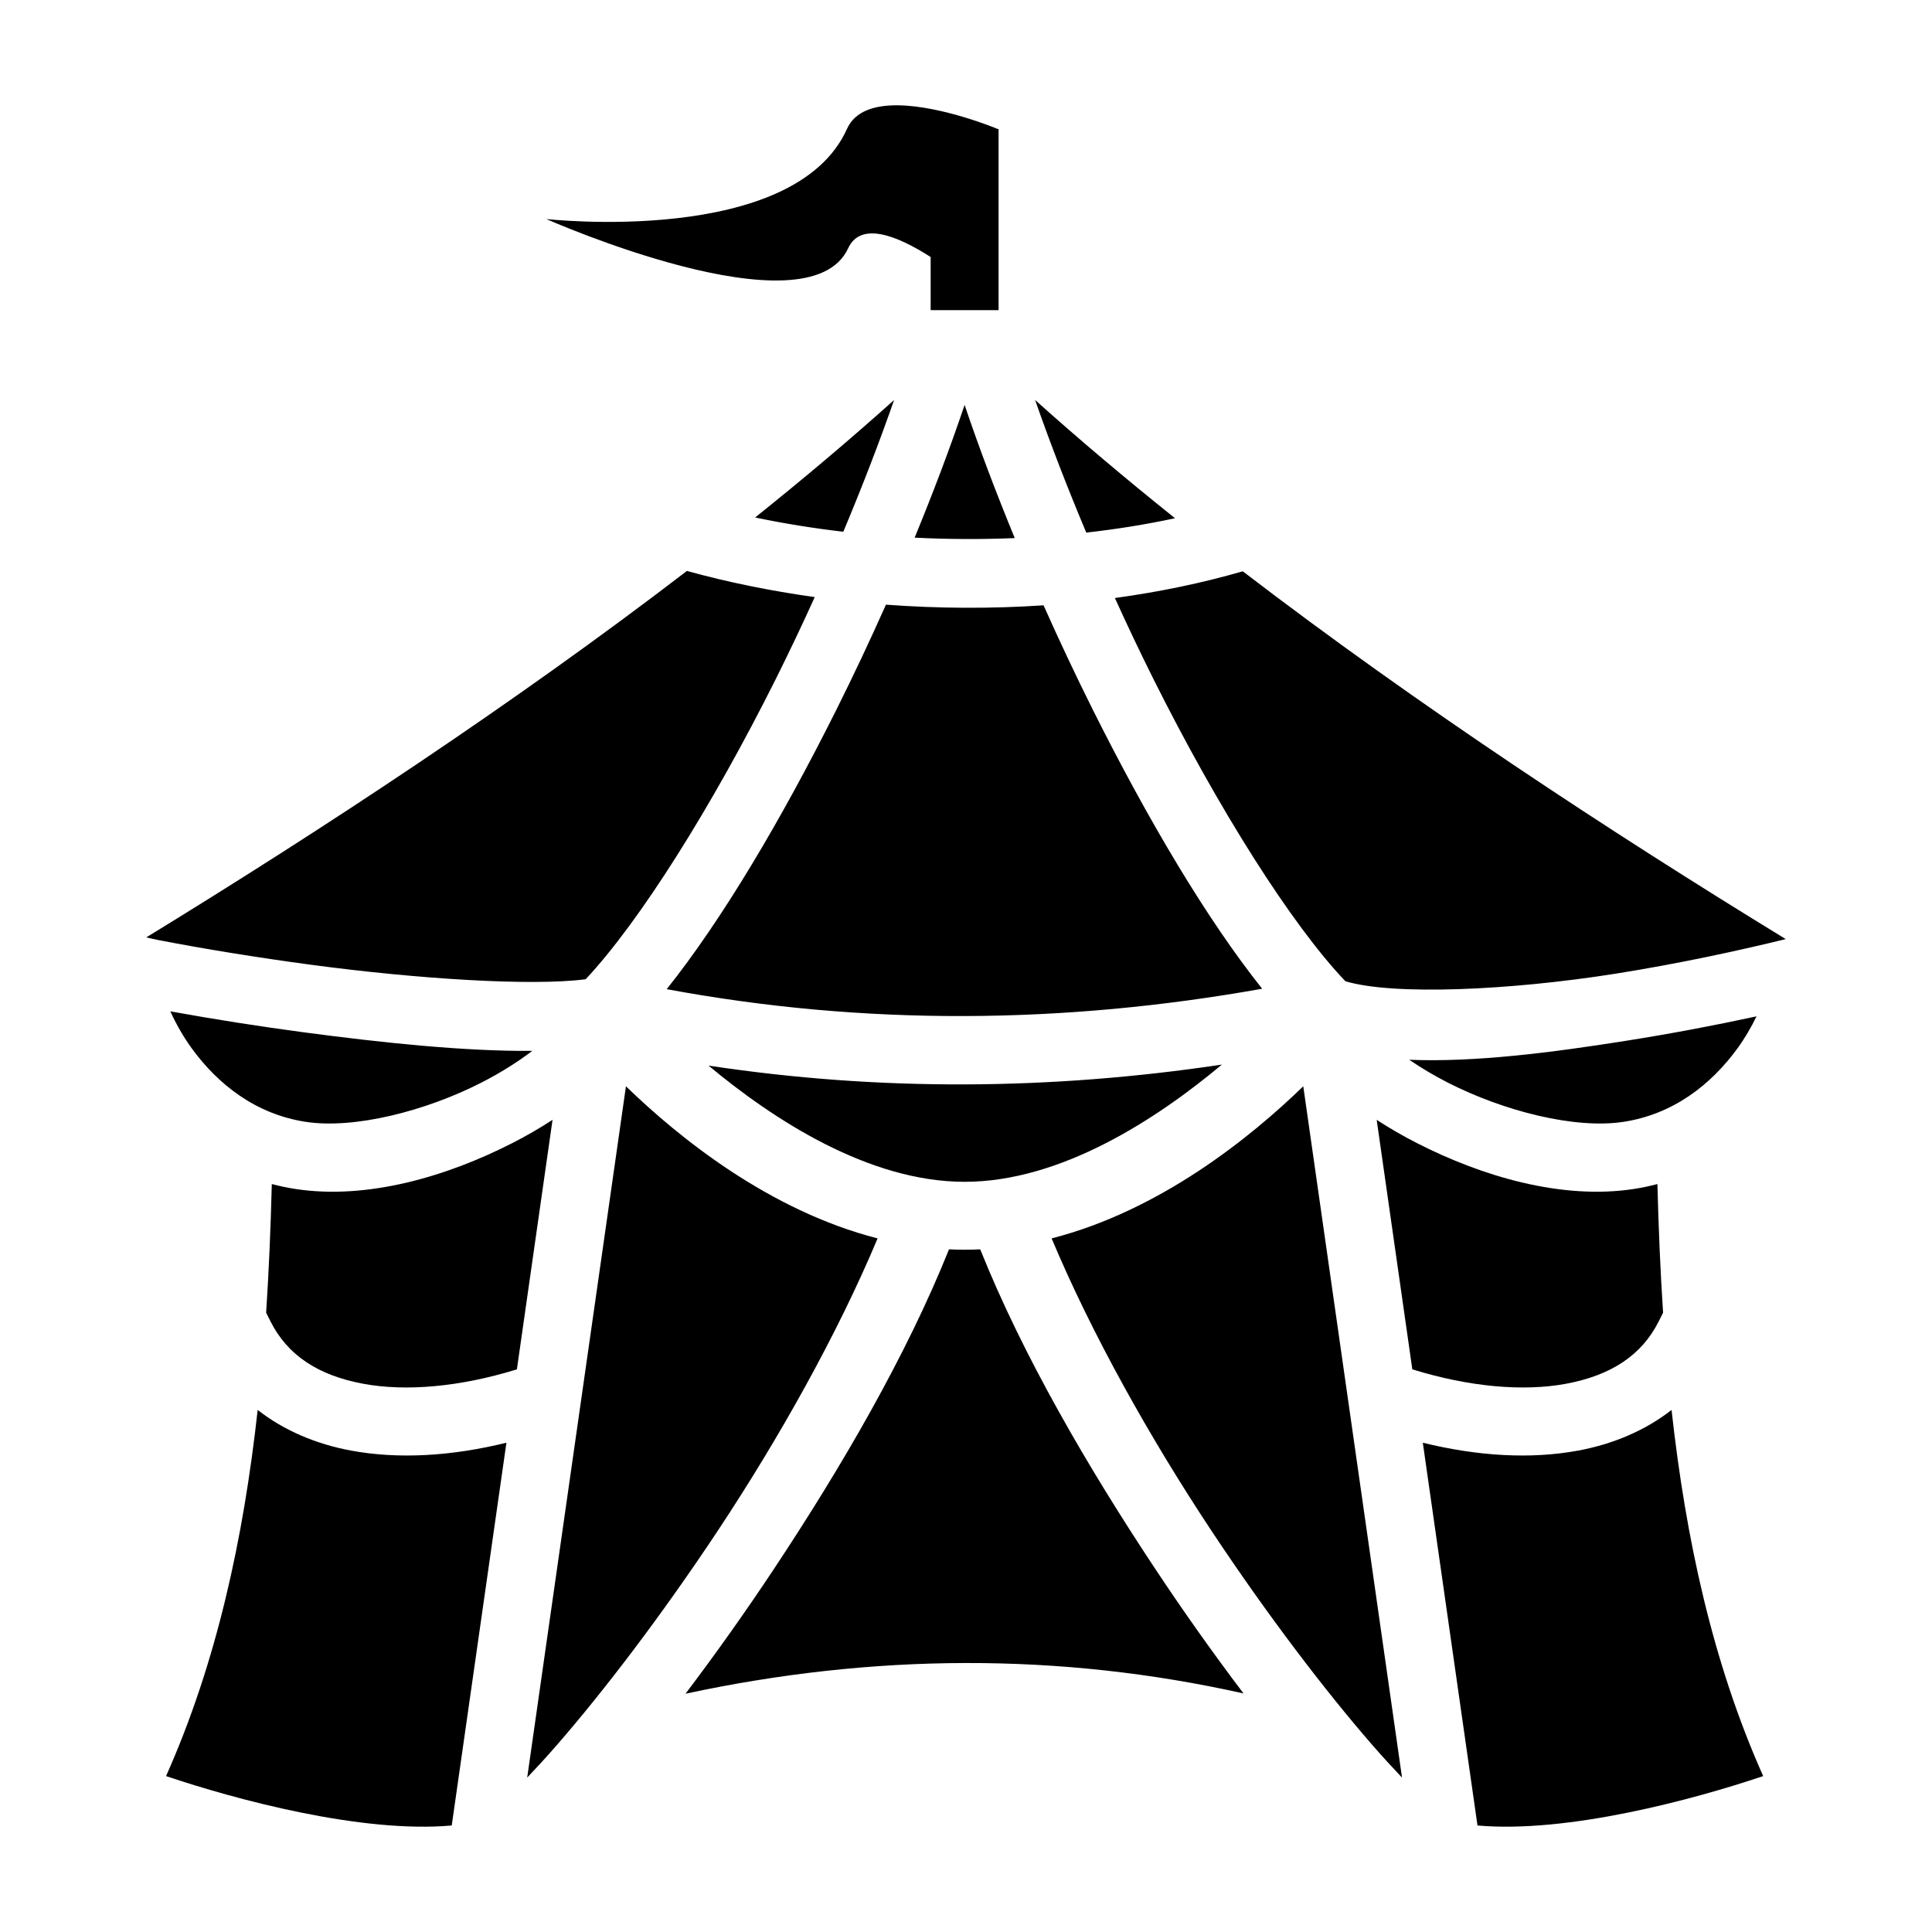
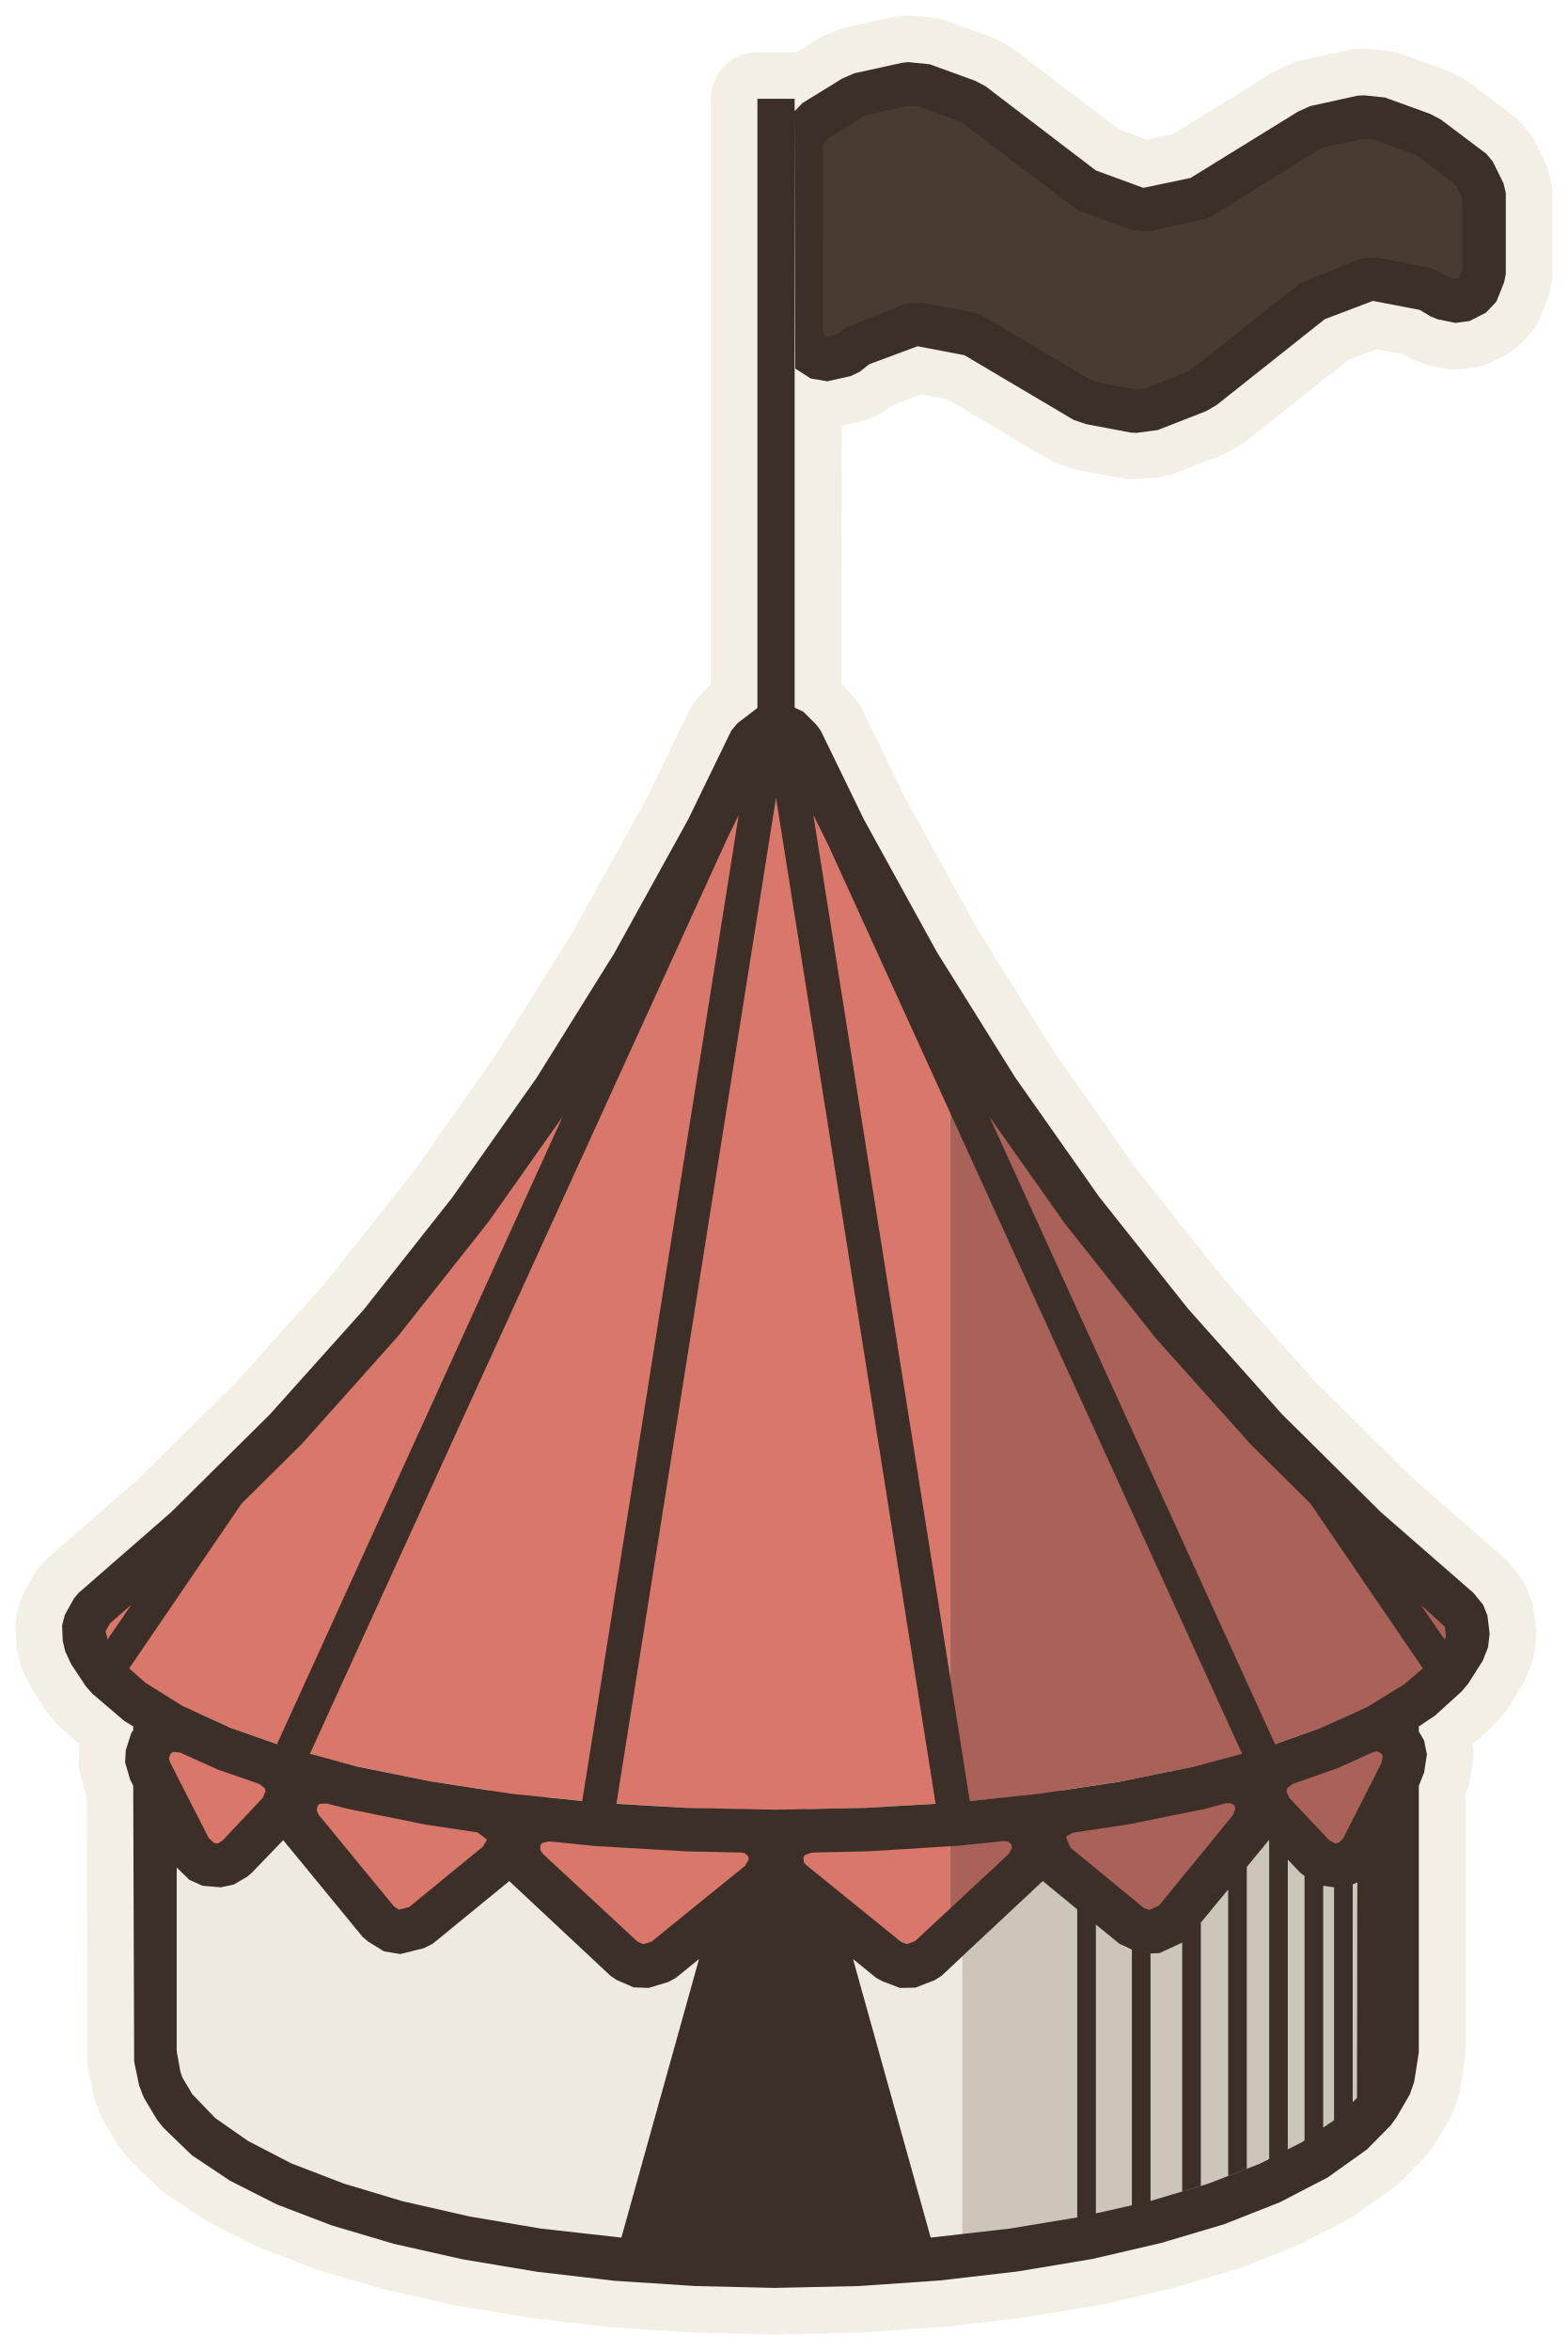
- <svg xmlns="http://www.w3.org/2000/svg" viewBox="0 0 512 512">
-   <path fill="#000" d="M238.15 27.912c-6.137-.1-11.52 1.41-13.684 6.233-14.05 31.318-79.7 23.9-79.7 23.9s69.36 30.762 80.006 7.746c3.323-7.183 12.94-3.388 21.86 2.32v14.083h18v-48h-.317v-.048s-14.45-6.044-26.166-6.233zM236.947 106c-11.675 10.48-24.022 20.88-36.828 31.14 7.543 1.584 15.372 2.845 23.365 3.778 4.96-11.815 9.51-23.587 13.463-34.918zm37.367 0c3.978 11.403 8.56 23.254 13.557 35.145 8.025-.903 15.902-2.166 23.516-3.81-12.893-10.323-25.324-20.788-37.073-31.335zm-18.683 1.307c-3.855 11.432-8.343 23.274-13.242 35.177 8.81.44 17.7.483 26.53.114-4.917-11.942-9.42-23.822-13.288-35.29zm-73.588 43.996c-46.038 35.3-96.618 68.54-143.285 97.12 1.217.248 2.053.476 3.333.723 11.547 2.236 25.905 4.6 40.728 6.577 27.893 3.718 58.116 5.65 72.39 3.785 14.247-15.19 33.37-45.538 50.37-79.537a637.684 637.684 0 0 0 10.337-21.736c-11.72-1.634-23.104-3.952-33.873-6.93zm147.305.097c-10.862 3.144-22.245 5.487-33.89 7.082a640.376 640.376 0 0 0 10.223 21.49c17.19 34.378 36.56 65.054 50.855 80.065 12.622 3.79 43.378 2.474 71.686-2.014 16.737-2.653 32.776-6.15 45.017-9.15-46.827-28.652-97.645-62.024-143.89-97.473zm-94.566 8.844a693.022 693.022 0 0 1-13.1 27.776c-14.633 29.264-30.29 55.677-45 74.12 52.564 9.756 105.1 9.282 157.805-.113-14.684-18.437-30.307-44.803-44.91-74.007a692.094 692.094 0 0 1-13.024-27.606c-13.897.935-27.96.852-41.772-.17zM45.14 268.016c1.51 3.31 3.41 6.715 5.756 9.92 6.94 9.49 16.894 17.332 30.103 19.36 12.877 1.98 31.776-2.842 46.542-10.376 5.164-2.635 9.784-5.57 13.52-8.43-17.68.154-39.405-2.097-60.62-4.926a762.852 762.852 0 0 1-35.302-5.548zm420.353 1.326a625.625 625.625 0 0 1-34.453 6.46c-19.848 3.145-40.16 5.757-57.58 5.046a93.748 93.748 0 0 0 10.262 6.072c14.766 7.534 33.665 12.355 46.543 10.377 13.21-2.03 23.16-9.87 30.103-19.36 2.034-2.78 3.725-5.707 5.125-8.595zm-141.68 12.787c-45.28 6.767-90.67 7.142-136.048.265 17.098 14.243 42.385 30.798 67.867 30.798 25.64 0 51.08-16.762 68.18-31.064zm-157.93 5.75-26.17 183.202c2.46-2.586 5.07-5.418 7.88-8.648 12.418-14.272 27.746-34.338 42.54-56.64 16.338-24.63 31.832-52.305 42.44-77.603-28.778-7.38-52.738-26.782-66.69-40.31zm179.497 0c-13.95 13.528-37.91 32.93-66.69 40.31 10.61 25.3 26.103 52.974 42.442 77.605 14.793 22.3 30.12 42.367 42.54 56.64 2.81 3.23 5.42 6.06 7.88 8.647l-26.172-183.2zm-198.95 8.89a116.692 116.692 0 0 1-10.708 6.185c-17.234 8.794-38.335 15.072-57.457 12.135a59.89 59.89 0 0 1-6.233-1.307c-.297 11.435-.76 22.815-1.502 34.088l1.15 2.292c4.487 8.96 12.6 14.342 24.655 16.565 11.153 2.055 25.404.882 40.648-3.834l9.446-66.123zm218.405 0 9.445 66.123c15.244 4.716 29.496 5.89 40.65 3.834 12.055-2.223 20.167-7.605 24.655-16.565l1.148-2.29c-.743-11.274-1.204-22.654-1.502-34.09-2.015.536-4.09.98-6.23 1.308-19.123 2.937-40.224-3.34-57.458-12.135a116.442 116.442 0 0 1-10.707-6.185zm-113.34 34.32c-11.326 28.27-28.61 57.89-46.363 84.654a653.84 653.84 0 0 1-23.465 33.11c49.686-10.67 98.99-11 147.875-.075a654.171 654.171 0 0 1-23.41-33.036c-17.753-26.763-35.037-56.383-46.363-84.654a87.502 87.502 0 0 1-4.138.103 87.36 87.36 0 0 1-4.137-.103zm-183.21 42.56c-3.772 34.142-10.874 66.95-24.282 97.034 18.45 6.217 51.83 15.22 75.713 13.09l14.49-101.436c-14.543 3.57-28.552 4.41-41.135 2.09-9.224-1.7-17.784-5.3-24.786-10.778zm374.694 0c-7.003 5.478-15.562 9.077-24.788 10.778-12.582 2.32-26.59 1.48-41.132-2.09l14.49 101.435c23.88 2.13 57.262-6.873 75.71-13.09-13.407-30.083-20.51-62.89-24.28-97.033z" />
+ <svg xmlns="http://www.w3.org/2000/svg" viewBox="-24.99 -66.18 50.49 75.68" data-palette="wall:#EFEADF;roof:#D9776B;wood:#C9A97C;earth:#94744F;water:#8FB0B8;flag:#4A3B32;ink:#3B2F28;halo:#F4EFE4">
+   <path data-role="sil" fill="#F4EFE4" stroke="#F4EFE4" stroke-width="3" stroke-linejoin="round" d="M-0.04 7.5L2.68 7.44L5.28 7.26L7.78 6.97L10.18 6.57L12.41 6.05L14.43 5.45L16.23 4.74L17.77 3.94L19.03 3.04L19.79 2.27L19.98 2.01L20.41 1.27L20.55 0.87L20.7 -0.09L20.7 -8.67L20.87 -9.1L20.96 -9.68L20.87 -10.13L20.7 -10.42L20.7 -10.58L21.22 -10.93L22.08 -11.71L22.29 -11.96L22.76 -12.7L22.93 -13.13L22.98 -13.57L22.91 -14.15L22.77 -14.5L22.46 -14.88L19.48 -17.48L16.3 -20.63L13.27 -24.03L10.41 -27.63L7.71 -31.47L5.18 -35.52L2.83 -39.79L1.44 -42.65L1.3 -42.84L0.88 -43.26L0.6 -43.39L0.62 -54.31L1.12 -53.99L1.65 -53.9L2.41 -54.07L2.7 -54.21L3 -54.45L4.56 -55.03L6.07 -54.74L9.58 -52.66L9.99 -52.52L11.42 -52.25L12.1 -52.29L12.29 -52.33L13.85 -52.94L14.18 -53.13L17.67 -55.9L19.22 -56.49L20.73 -56.2L21.08 -55.99L21.3 -55.9L21.88 -55.78L22.33 -55.84L22.86 -56.11L23.2 -56.47L23.45 -57.1L23.5 -57.36L23.5 -59.96L23.43 -60.27L23.08 -60.98L22.87 -61.23L21.41 -62.33L21.07 -62.51L19.61 -63.04L18.93 -63.11L18.73 -63.1L17.19 -62.76L16.8 -62.58L13.35 -60.45L11.83 -60.13L10.3 -60.69L6.75 -63.4L6.41 -63.58L4.95 -64.11L4.26 -64.18L4.07 -64.16L2.52 -63.82L2.13 -63.65L0.85 -62.86L0.6 -62.6L0.6 -63L-0.6 -63L-0.6 -43.38L-1.24 -42.89L-1.44 -42.65L-2.83 -39.79L-5.21 -35.48L-7.71 -31.47L-10.43 -27.61L-13.28 -24L-16.3 -20.63L-19.48 -17.48L-22.46 -14.88L-22.61 -14.7L-22.9 -14.18L-22.99 -13.83L-22.97 -13.34L-22.89 -13L-22.7 -12.59L-22.23 -11.88L-22.02 -11.64L-20.99 -10.76L-20.7 -10.58L-20.7 -10.45L-20.76 -10.38L-20.94 -9.81L-20.96 -9.42L-20.8 -8.87L-20.7 -8.67L-20.67 0.21L-20.51 0.98L-20.36 1.37L-19.93 2.09L-19.73 2.34L-18.81 3.23L-17.58 4.05L-16.08 4.81L-14.3 5.49L-12.31 6.08L-10.09 6.58L-7.7 6.98L-5.21 7.27L-2.61 7.44Z" />
+   <path data-role="wall" fill="#EFEADF" d="M-0.02 6.8L2.63 6.74L5.2 6.57L6 6.47L6 -3.17L5.33 -2.55L5.11 -2.41L4.49 -2.17L3.99 -2.16L3.44 -2.37L3.23 -2.48L0 -5.11L-3.23 -2.48L-3.47 -2.35L-4.11 -2.16L-4.59 -2.18L-5.14 -2.42L-5.33 -2.55L-8.59 -5.6L-11.06 -3.58L-11.34 -3.44L-12.1 -3.25L-12.63 -3.34L-13.13 -3.65L-13.31 -3.8L-15.87 -6.93L-16.87 -5.88L-17.02 -5.75L-17.46 -5.49L-17.88 -5.4L-18.47 -5.45L-18.89 -5.64L-19.32 -6.05L-19.46 -6.24L-20 -7.3L-19.98 0.08L-19.86 0.74L-19.75 1.02L-19.38 1.66L-19.24 1.84L-18.41 2.65L-17.27 3.43L-15.82 4.16L-14.1 4.82L-12.16 5.4L-9.98 5.89L-7.62 6.29L-5.16 6.57L-2.59 6.74Z" />
+   <path data-role="wall-shade" fill="#cbc5ba" d="M6 6.47L7.67 6.28L10.03 5.88L12.21 5.38L14.17 4.8L15.91 4.12L17.37 3.37L18.54 2.54L19.24 1.84L19.38 1.66L19.75 1.02L19.86 0.74L20 -0.09L20 -7.3L19.46 -6.24L19.34 -6.08L18.99 -5.71L18.61 -5.5L18.03 -5.39L17.58 -5.46L17.05 -5.73L16.87 -5.88L15.87 -6.92L13.31 -3.8L13.06 -3.61L12.35 -3.28L11.81 -3.26L11.26 -3.46L11.06 -3.58L8.59 -5.6L6 -3.17Z" />
+   <path data-role="roof" fill="#D9776B" d="M0.22 -7.67L0.77 -7.88L1 -7.92L2.9 -7.96L5.6 -8.12L5.6 -33.53L4.58 -35.17L2.2 -39.48L0.81 -42.34L0.39 -42.76L-0.2 -42.83L-0.81 -42.34L-2.21 -39.46L-4.61 -35.13L-7.14 -31.06L-9.87 -27.18L-12.76 -23.54L-15.79 -20.15L-19.02 -16.95L-22 -14.35L-22.29 -13.84L-22.29 -13.48L-22.24 -13.28L-22.12 -12.97L-21.7 -12.34L-21.55 -12.16L-20.63 -11.36L-20.06 -11.01L-19.98 -11.06L-19.53 -11.17L-18.94 -11.12L-18.72 -11.06L-17.5 -10.51L-16.07 -10.01L-15.87 -9.91L-15.42 -9.55L-15.29 -9.36L-15.04 -9.46L-14.45 -9.51L-14.22 -9.48L-13.47 -9.29L-11.06 -8.8L-9.24 -8.53L-8.93 -8.4L-8.35 -7.97L-8.09 -8.14L-7.51 -8.27L-7.28 -8.29L-5.74 -8.13L-2.89 -7.96L-0.85 -7.9L-0.48 -7.81L-0.14 -7.62L-0.01 -7.49ZM-17.38 -6.35L-15.94 -7.88L-15.7 -8.43L-15.85 -9L-16.3 -9.35L-17.8 -9.87L-19.01 -10.42L-19.6 -10.48L-20.09 -10.15L-20.28 -9.59L-20.18 -9.19L-18.83 -6.56L-18.41 -6.15L-17.82 -6.1ZM-11.5 -4.12L-8.9 -6.25L-8.6 -6.75L-8.67 -7.34L-9.34 -7.83L-11.22 -8.12L-13.65 -8.61L-14.4 -8.81L-14.99 -8.77L-15.43 -8.36L-15.52 -7.78L-15.33 -7.37L-12.77 -4.24L-12.26 -3.93ZM-3.68 -3.02L-0.47 -5.62L-0.16 -6.12L-0.22 -6.71L-0.64 -7.13L-1.02 -7.22L-2.93 -7.26L-5.81 -7.43L-7.35 -7.59L-7.93 -7.46L-8.29 -6.99L-8.29 -6.4L-8.06 -6.04L-4.86 -3.06L-4.31 -2.83ZM4.86 -3.06L5.6 -3.75L5.6 -7.42L2.9 -7.26L1.02 -7.22L0.46 -7.01L0.15 -6.51L0.23 -5.92L0.47 -5.62L3.68 -3.02L4.23 -2.82Z" />
+   <path data-role="roof-shade" fill="#aa6157" d="M8.49 -8.18L9.02 -8.45L9.24 -8.53L11.11 -8.81L13.49 -9.29L14.39 -9.51L14.85 -9.51L15.29 -9.36L15.4 -9.53L15.87 -9.9L16.07 -10.01L17.54 -10.52L18.87 -11.11L19.27 -11.19L19.66 -11.15L20.05 -11L20.75 -11.45L21.55 -12.16L21.7 -12.34L22.12 -12.97L22.24 -13.28L22.29 -13.48L22.22 -14.07L22 -14.35L19 -16.97L15.79 -20.15L12.73 -23.58L9.84 -27.23L7.14 -31.06L5.6 -33.53L5.6 -8.12L7.45 -8.29L7.88 -8.22L8.24 -8.06L8.32 -7.99ZM18.48 -6.19L18.83 -6.56L20.18 -9.19L20.26 -9.78L19.96 -10.29L19.41 -10.5L19.01 -10.42L17.75 -9.85L16.3 -9.35L15.84 -8.98L15.7 -8.41L15.94 -7.88L17.38 -6.35L17.9 -6.08ZM12.77 -4.24L15.33 -7.37L15.53 -7.92L15.35 -8.49L14.85 -8.81L14.4 -8.81L13.62 -8.6L11.18 -8.11L9.34 -7.83L8.82 -7.56L8.58 -7.02L8.9 -6.25L11.5 -4.12L12.06 -3.91ZM8.06 -6.04L8.33 -6.56L8.22 -7.14L7.78 -7.53L7.35 -7.59L5.6 -7.42L5.6 -3.75Z" />
+   <path data-role="flag" fill="#4A3B32" d="M12.04 -52.98L13.51 -53.55L13.74 -53.68L17.36 -56.53L19.02 -57.17L19.26 -57.19L20.89 -56.89L21.04 -56.83L21.44 -56.59L22.02 -56.47L22.55 -56.74L22.8 -57.36L22.8 -59.96L22.45 -60.67L21.08 -61.72L20.84 -61.85L19.38 -62.38L18.88 -62.41L17.45 -62.11L17.17 -61.99L13.7 -59.84L13.56 -59.78L11.92 -59.43L11.68 -59.44L9.91 -60.1L6.41 -62.79L6.17 -62.92L4.71 -63.45L4.21 -63.48L2.79 -63.17L2.5 -63.06L1.23 -62.26L0.85 -61.8L0.8 -61.5L0.8 -55.46L0.99 -54.9L1.49 -54.59L2.26 -54.76L2.7 -55.08L4.35 -55.72L4.59 -55.74L6.22 -55.43L6.37 -55.38L9.83 -53.32L10.12 -53.21L11.55 -52.94Z" />
+   <path data-role="ink" fill="#3B2F28" d="M11.61 -52.24L12.29 -52.33L13.85 -52.94L14.18 -53.13L17.67 -55.9L19.22 -56.49L20.73 -56.2L21.08 -55.99L21.3 -55.9L21.88 -55.78L22.33 -55.84L22.86 -56.11L23.2 -56.47L23.45 -57.1L23.5 -57.36L23.5 -59.96L23.43 -60.27L23.08 -60.98L22.87 -61.23L21.41 -62.33L21.07 -62.51L19.61 -63.04L18.93 -63.11L18.73 -63.1L17.19 -62.76L16.8 -62.58L13.35 -60.45L11.83 -60.13L10.3 -60.69L6.75 -63.4L6.41 -63.58L4.95 -64.11L4.26 -64.18L4.07 -64.16L2.52 -63.82L2.13 -63.65L0.85 -62.86L0.6 -62.6L0.62 -54.31L1.12 -53.99L1.65 -53.9L2.41 -54.07L2.7 -54.21L3 -54.45L4.56 -55.03L6.07 -54.74L9.58 -52.66L9.99 -52.52L11.42 -52.25ZM-0.04 7.5L2.68 7.44L5.28 7.26L7.78 6.97L10.18 6.57L12.41 6.05L14.43 5.45L16.23 4.74L17.77 3.94L19.03 3.04L19.79 2.27L19.98 2.01L20.41 1.27L20.55 0.87L20.7 -0.09L20.7 -8.67L20.87 -9.1L20.96 -9.68L20.87 -10.13L20.7 -10.42L20.7 -10.58L21.22 -10.93L22.08 -11.71L22.29 -11.96L22.76 -12.7L22.93 -13.13L22.98 -13.57L22.91 -14.15L22.77 -14.5L22.46 -14.88L19.48 -17.48L16.3 -20.63L13.27 -24.03L10.41 -27.63L7.71 -31.47L5.18 -35.52L2.83 -39.79L1.44 -42.65L1.3 -42.84L0.88 -43.26L0.6 -43.39L0.6 -63L-0.6 -63L-0.6 -43.38L-1.24 -42.89L-1.44 -42.65L-2.83 -39.79L-5.21 -35.48L-7.71 -31.47L-10.43 -27.61L-13.28 -24L-16.3 -20.63L-19.48 -17.48L-22.46 -14.88L-22.61 -14.7L-22.9 -14.18L-22.99 -13.83L-22.97 -13.34L-22.89 -13L-22.7 -12.59L-22.23 -11.88L-22.02 -11.64L-20.99 -10.76L-20.63 -10.54L-20.76 -10.38L-20.94 -9.81L-20.96 -9.42L-20.8 -8.87L-20.7 -8.67L-20.67 0.21L-20.51 0.98L-20.36 1.37L-19.93 2.09L-19.73 2.34L-18.81 3.23L-17.58 4.05L-16.08 4.81L-14.3 5.49L-12.31 6.08L-10.09 6.58L-7.7 6.98L-5.21 7.27L-2.61 7.44ZM10.31 -53.88L10.13 -53.95L6.62 -56.03L6.35 -56.12L4.72 -56.43L4.28 -56.41L4.1 -56.37L2.24 -55.62L1.95 -55.41L1.62 -55.33L1.57 -55.36L1.5 -55.58L1.51 -61.51L1.69 -61.73L2.81 -62.43L3 -62.5L4.27 -62.77L4.56 -62.76L5.88 -62.28L6.03 -62.2L9.7 -59.42L11.45 -58.78L11.87 -58.73L12.07 -58.74L13.82 -59.13L14.07 -59.24L17.48 -61.36L17.66 -61.44L18.93 -61.71L19.23 -61.69L20.55 -61.21L20.7 -61.13L21.89 -60.22L22.1 -59.79L22.1 -57.5L22 -57.24L21.92 -57.2L21.69 -57.25L21.13 -57.54L19.39 -57.88L18.95 -57.87L18.76 -57.82L16.9 -57.07L13.34 -54.26L13.21 -54.19L11.88 -53.67L11.58 -53.64ZM0 -7.9L-2.91 -7.96L-5.14 -8.09L0 -40.49L5.14 -8.09L2.89 -7.96ZM6.24 -8.18L1.2 -39.94L1.68 -38.97L15.01 -9.7L13.47 -9.29L11.06 -8.8L8.46 -8.41ZM-6.24 -8.18L-8.5 -8.41L-11.11 -8.81L-13.49 -9.29L-15.01 -9.7L-1.58 -39.16L-1.2 -39.94ZM6.87 -30.22L9.32 -26.75L12.24 -23.07L15.3 -19.65L17.21 -17.76L20.83 -12.45L20.23 -11.94L19.03 -11.2L17.49 -10.51L16.07 -10.01ZM-16.07 -10.01L-17.55 -10.53L-19.11 -11.24L-20.31 -11.99L-20.83 -12.45L-17.21 -17.76L-15.27 -19.68L-12.18 -23.14L-9.27 -26.82L-6.87 -30.22ZM21.53 -13.38L20.76 -14.5L21.54 -13.79L21.57 -13.49ZM-21.53 -13.38L-21.59 -13.65L-21.45 -13.9L-20.76 -14.5ZM-20.63 -10.54L-20.7 -10.58L-20.7 -10.45ZM17.81 -6.92L16.53 -8.28L16.44 -8.48L16.46 -8.59L16.64 -8.73L18.09 -9.24L19.22 -9.75L19.35 -9.78L19.48 -9.72L19.54 -9.63L19.5 -9.41L18.26 -6.97L18.13 -6.84L18.01 -6.81ZM-18.1 -6.83L-18.27 -6.99L-19.52 -9.44L-19.55 -9.56L-19.5 -9.7L-19.42 -9.76L-19.19 -9.74L-17.97 -9.19L-16.64 -8.73L-16.46 -8.59L-16.44 -8.49L-16.53 -8.28L-17.82 -6.91L-17.98 -6.81ZM11.85 -4.73L9.48 -6.68L9.34 -7.01L9.36 -7.05L9.56 -7.16L11.36 -7.43L13.83 -7.93L14.49 -8.11L14.64 -8.11L14.76 -8.04L14.79 -7.94L14.71 -7.72L12.33 -4.81L12.02 -4.67ZM-12.3 -4.78L-14.73 -7.74L-14.79 -7.88L-14.77 -8.01L-14.7 -8.09L-14.47 -8.1L-13.76 -7.92L-11.28 -7.42L-9.62 -7.17L-9.32 -6.95L-9.32 -6.91L-9.44 -6.71L-11.82 -4.76L-12.14 -4.68ZM-4.98 5.88L-7.57 5.59L-9.87 5.2L-12.02 4.71L-13.92 4.14L-15.61 3.49L-17 2.77L-18.06 2.03L-18.8 1.26L-19.12 0.72L-19.18 0.54L-19.3 -0.12L-19.3 -6.04L-18.89 -5.64L-18.47 -5.45L-17.88 -5.4L-17.46 -5.49L-17.02 -5.75L-16.87 -5.88L-15.87 -6.92L-13.31 -3.8L-13.13 -3.65L-12.63 -3.34L-12.1 -3.25L-11.34 -3.44L-11.06 -3.58L-8.59 -5.6L-5.33 -2.55L-5.14 -2.42L-4.59 -2.18L-4.11 -2.16L-3.47 -2.35L-3.23 -2.48L-2.48 -3.09ZM12.06 -3.27L12.35 -3.28L13.08 -3.62L13.08 4.39L13.68 4.21L13.68 -4.26L15.88 -6.93L15.88 3.35L15.56 3.51L13.9 4.15L12.06 4.7ZM4.03 -3.64L0.97 -6.12L0.9 -6.2L0.88 -6.35L0.93 -6.44L1.15 -6.52L2.97 -6.56L5.88 -6.74L7.34 -6.89L7.48 -6.87L7.58 -6.78L7.6 -6.67L7.49 -6.47L4.48 -3.67L4.22 -3.57ZM-4.46 -3.65L-7.52 -6.49L-7.59 -6.61L-7.59 -6.75L-7.53 -6.83L-7.3 -6.88L-5.82 -6.73L-2.92 -6.56L-1.11 -6.52L-1 -6.5L-0.89 -6.39L-0.88 -6.29L-1 -6.09L-4.01 -3.65L-4.27 -3.57ZM16.48 -6.29L16.87 -5.88L17.02 -5.76L17.02 2.76L17.62 2.34L17.62 -5.45L17.97 -5.4L17.97 2.1L16.93 2.81L16.48 3.04ZM15.16 3.66L15.16 -6.06L14.56 -5.33L14.56 3.89ZM2.48 -3.09L3.23 -2.48L3.44 -2.37L3.99 -2.16L4.49 -2.17L5.11 -2.41L5.33 -2.55L8.59 -5.6L9.7 -4.69L9.7 5.23L7.53 5.59L4.98 5.88ZM18.57 -5.49L18.72 -5.56L18.71 1.38L18.57 1.52ZM10.3 -4.2L11.06 -3.58L11.46 -3.39L11.46 4.84L10.3 5.1Z" />
</svg>
